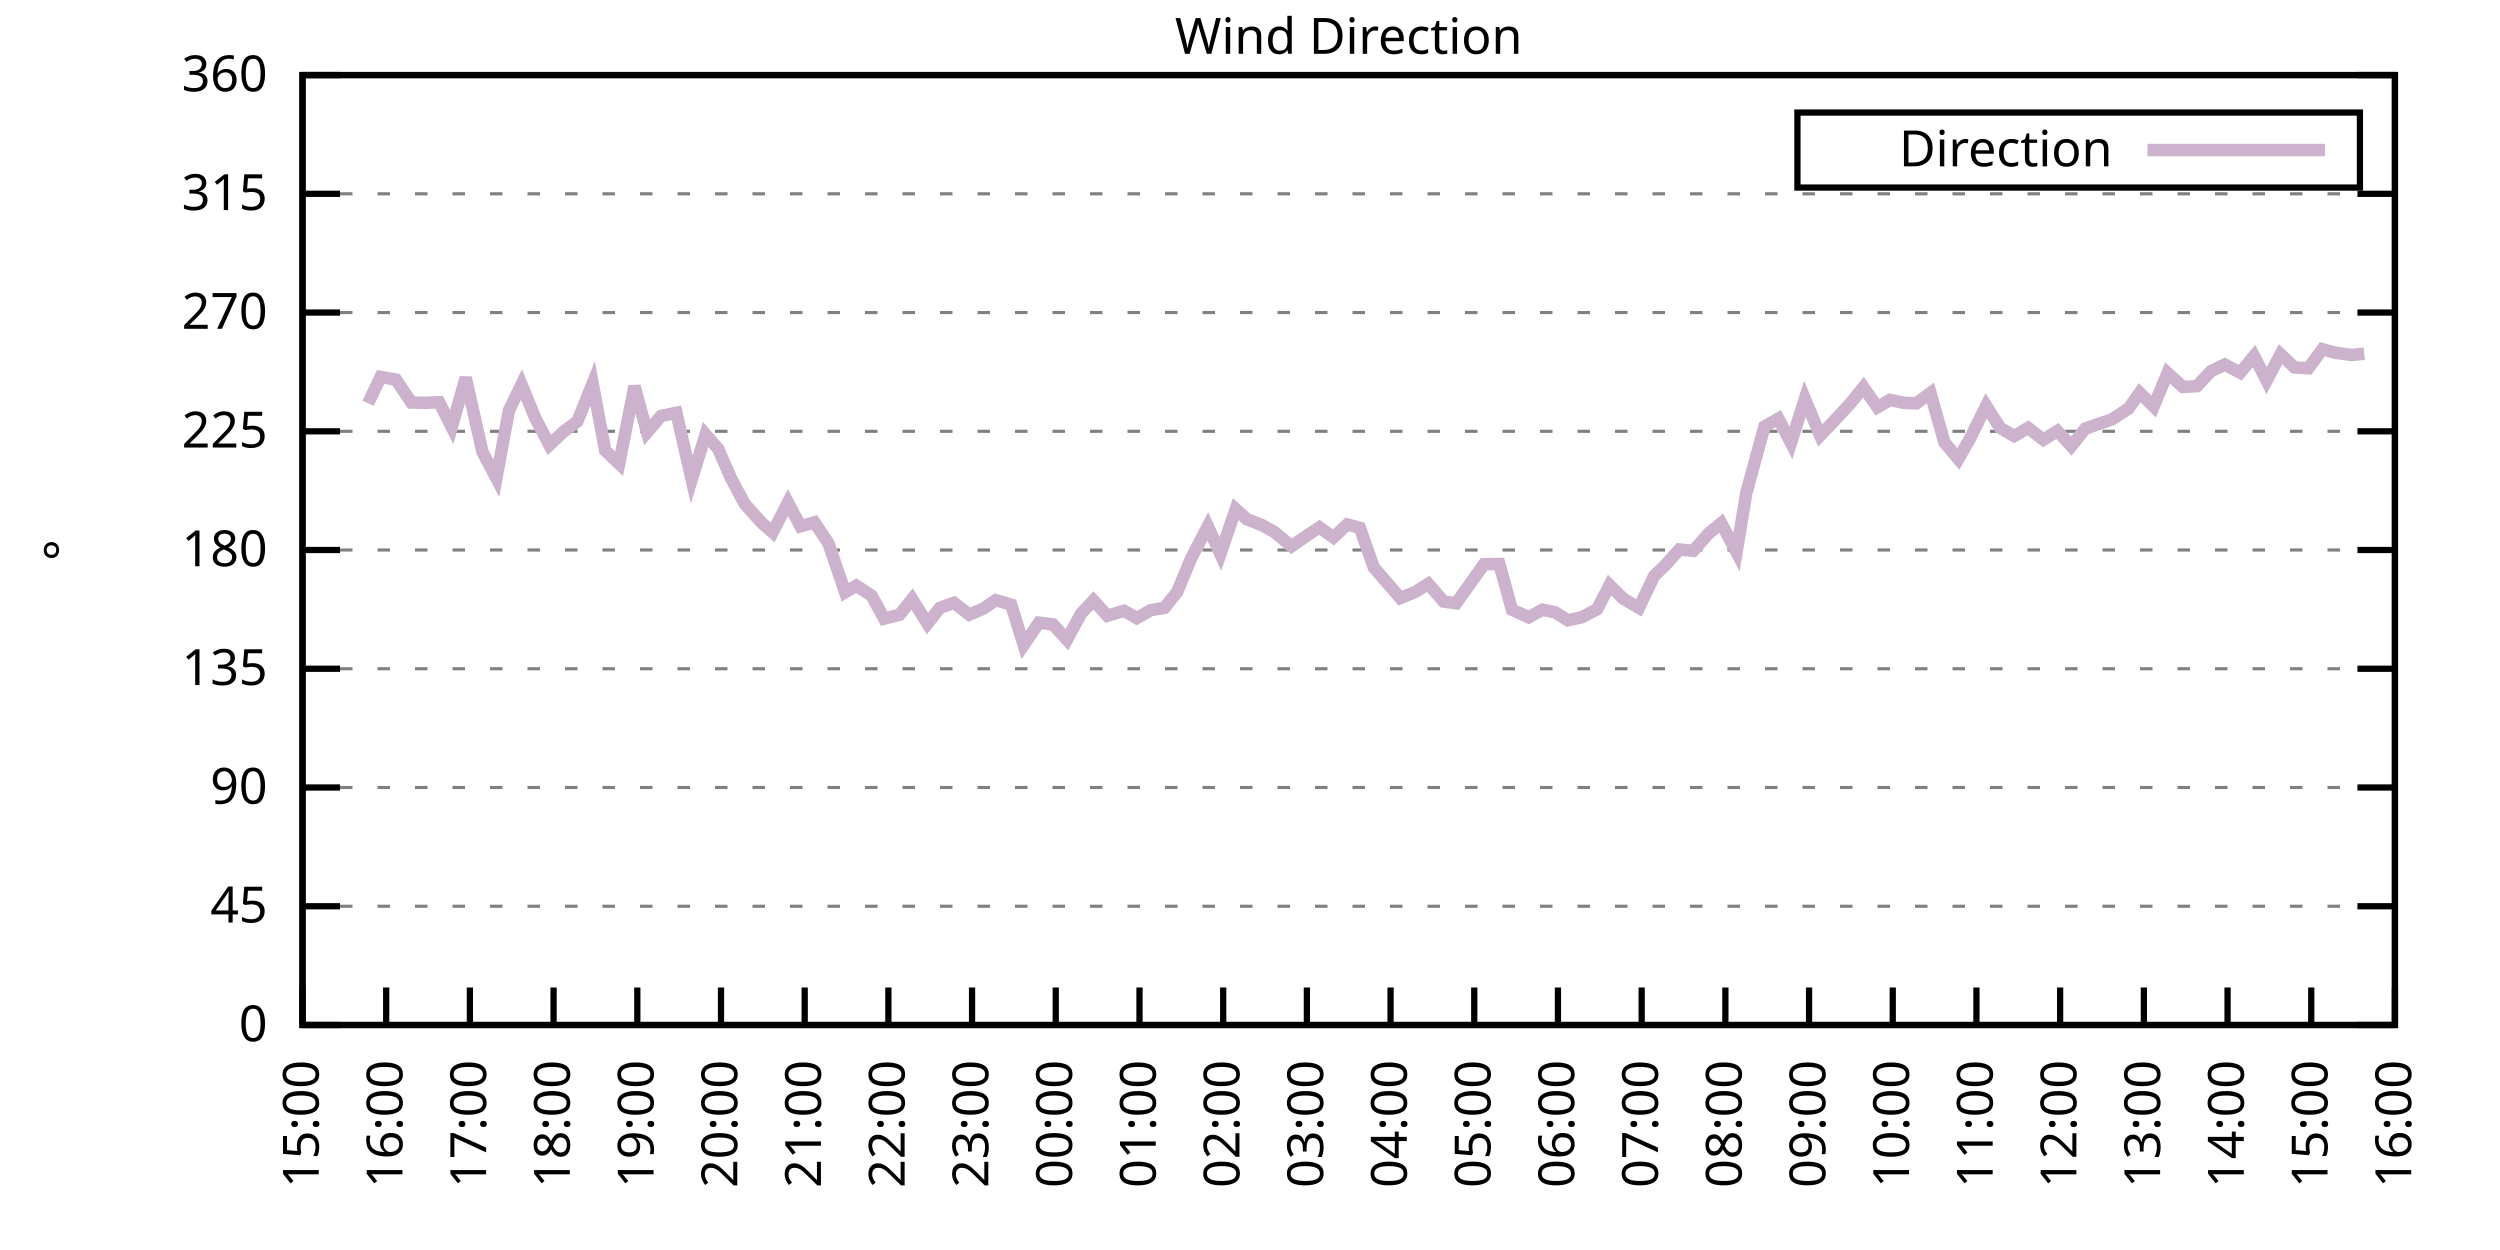
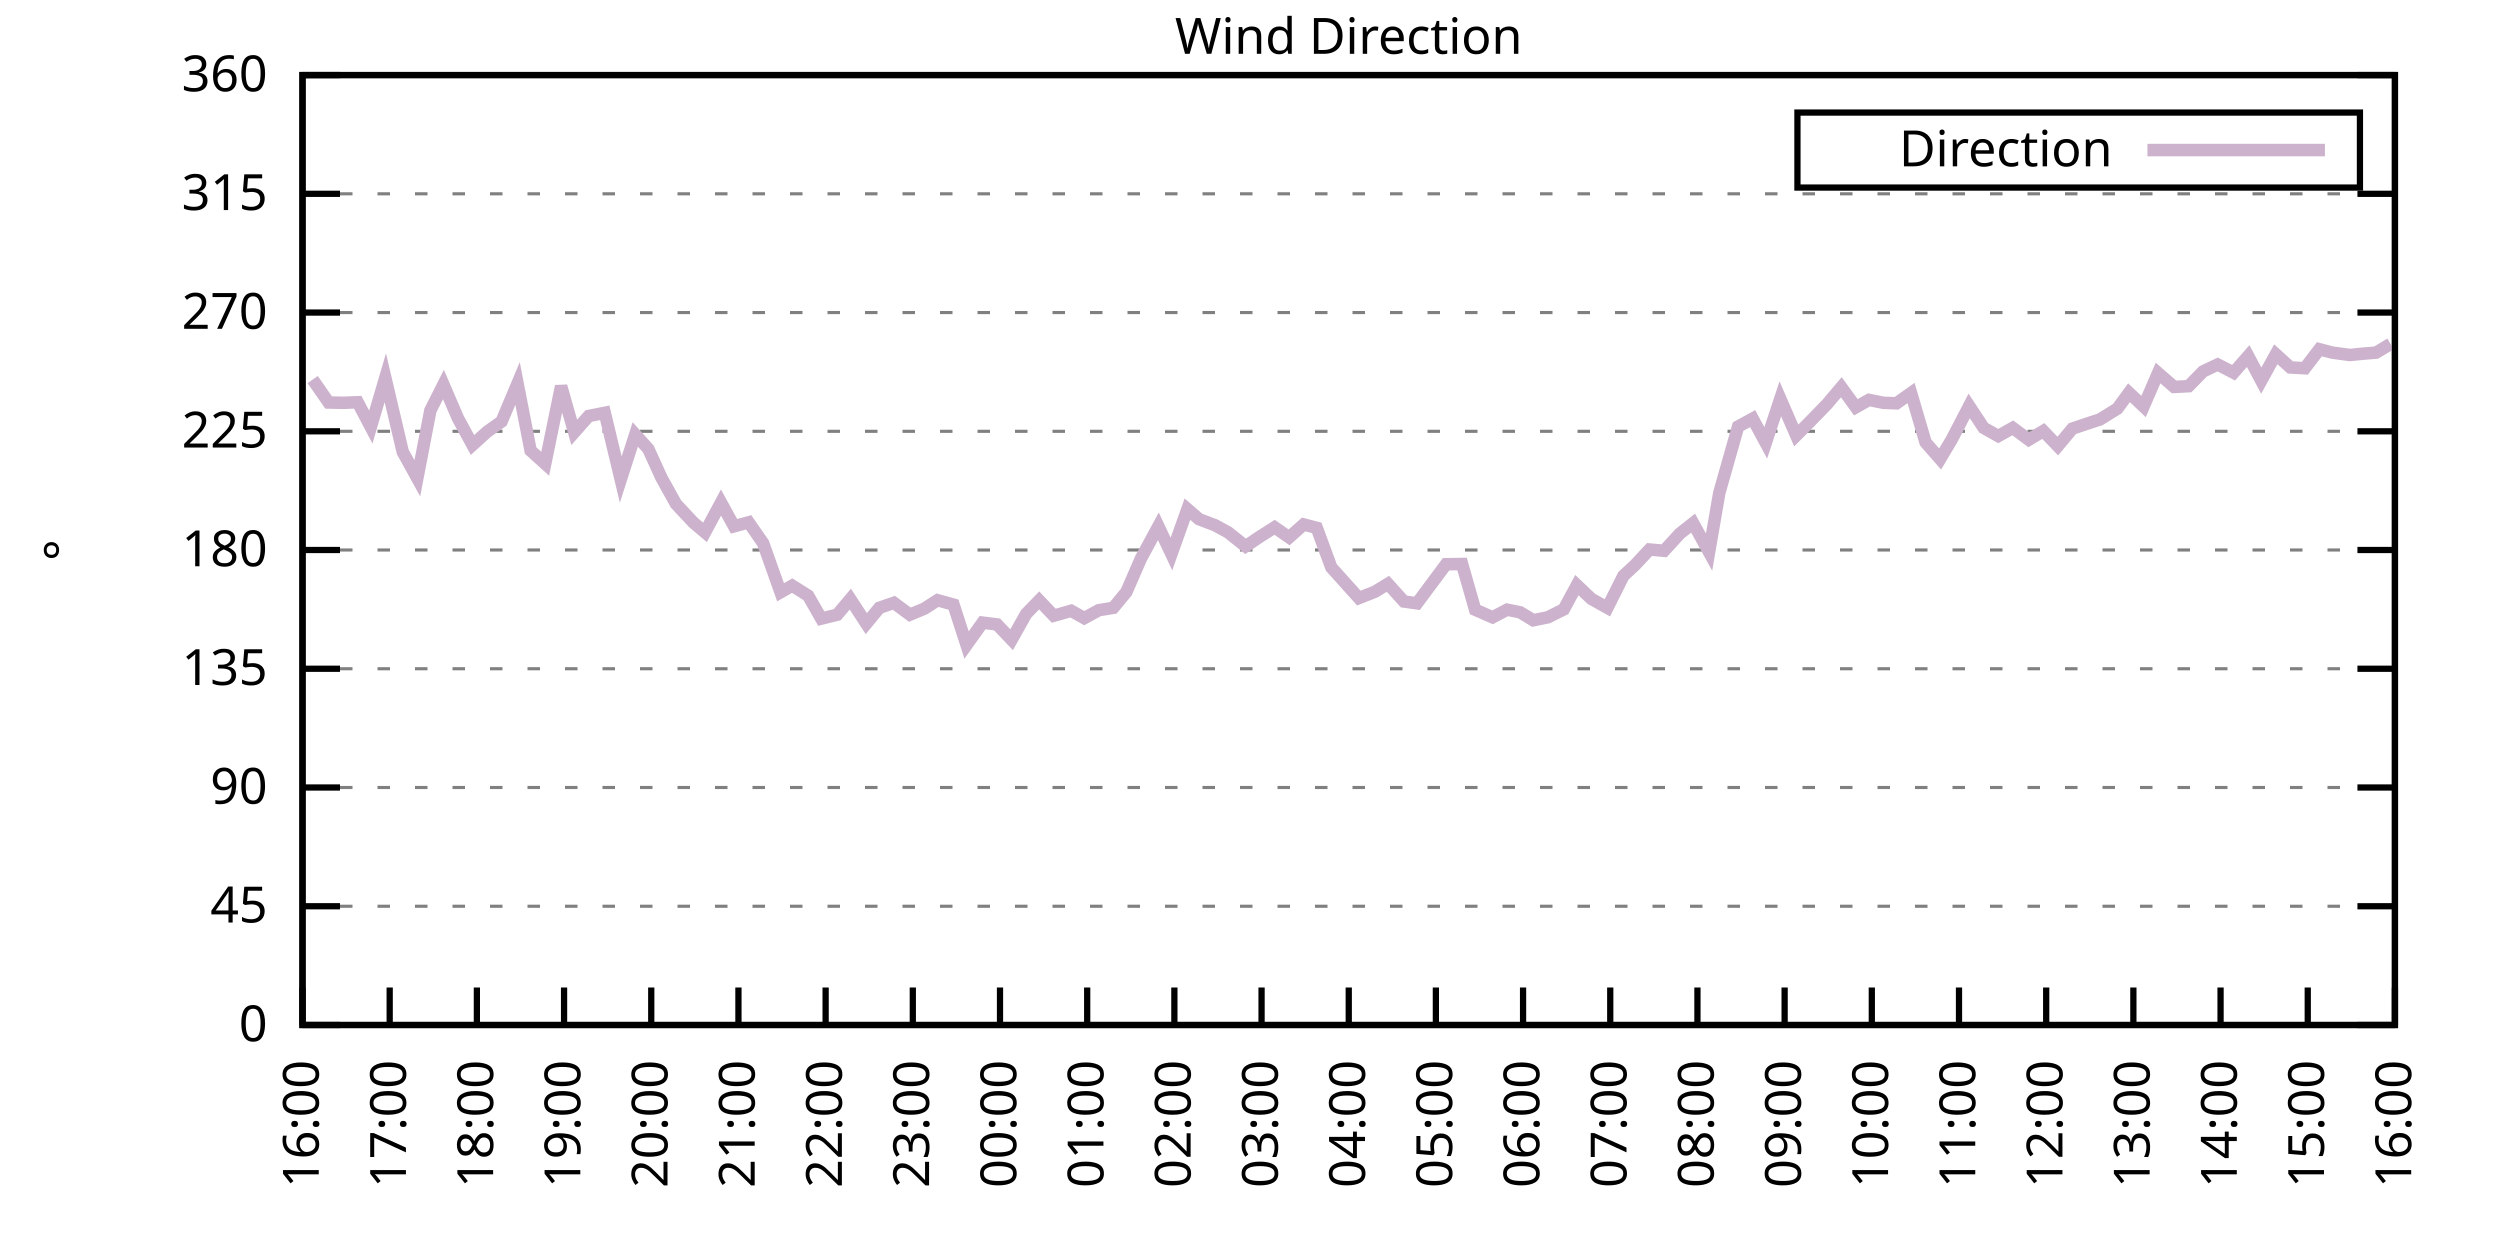
<svg xmlns="http://www.w3.org/2000/svg" xmlns:xlink="http://www.w3.org/1999/xlink" width="400" height="200" viewBox="0 0 400 200">
  <g id="gnuplot_canvas">
    <rect x="0" y="0" width="400" height="200" fill="none" />
    <defs>
      <circle id="gpDot" r="0.5" stroke-width="0.5" stroke="currentColor" />
      <path id="gpPt0" stroke-width="0.333" stroke="currentColor" d="M-1,0 h2 M0,-1 v2" />
      <path id="gpPt1" stroke-width="0.333" stroke="currentColor" d="M-1,-1 L1,1 M1,-1 L-1,1" />
      <path id="gpPt2" stroke-width="0.333" stroke="currentColor" d="M-1,0 L1,0 M0,-1 L0,1 M-1,-1 L1,1 M-1,1 L1,-1" />
      <rect id="gpPt3" stroke-width="0.333" stroke="currentColor" x="-1" y="-1" width="2" height="2" />
      <rect id="gpPt4" stroke-width="0.333" stroke="currentColor" fill="currentColor" x="-1" y="-1" width="2" height="2" />
      <circle id="gpPt5" stroke-width="0.333" stroke="currentColor" cx="0" cy="0" r="1" />
      <use xlink:href="#gpPt5" id="gpPt6" fill="currentColor" stroke="none" />
      <path id="gpPt7" stroke-width="0.333" stroke="currentColor" d="M0,-1.33 L-1.33,0.67 L1.33,0.67 z" />
      <use xlink:href="#gpPt7" id="gpPt8" fill="currentColor" stroke="none" />
      <use xlink:href="#gpPt7" id="gpPt9" stroke="currentColor" transform="rotate(180)" />
      <use xlink:href="#gpPt9" id="gpPt10" fill="currentColor" stroke="none" />
      <use xlink:href="#gpPt3" id="gpPt11" stroke="currentColor" transform="rotate(45)" />
      <use xlink:href="#gpPt11" id="gpPt12" fill="currentColor" stroke="none" />
      <path id="gpPt13" stroke-width="0.333" stroke="currentColor" d="M0,1.330 L1.265,0.411 L0.782,-1.067 L-0.782,-1.076 L-1.265,0.411 z" />
      <use xlink:href="#gpPt13" id="gpPt14" fill="currentColor" stroke="none" />
      <filter id="textbox" filterUnits="objectBoundingBox" x="0" y="0" height="1" width="1">
        <feFlood flood-color="white" flood-opacity="1" result="bgnd" />
        <feComposite in="SourceGraphic" in2="bgnd" operator="atop" />
      </filter>
      <filter id="greybox" filterUnits="objectBoundingBox" x="0" y="0" height="1" width="1">
        <feFlood flood-color="lightgrey" flood-opacity="1" result="grey" />
        <feComposite in="SourceGraphic" in2="grey" operator="atop" />
      </filter>
    </defs>
    <g fill="none" color="white" stroke="currentColor" stroke-width="1.00" stroke-linecap="butt" stroke-linejoin="miter">
</g>
    <g fill="none" color="black" stroke="currentColor" stroke-width="1.00" stroke-linecap="butt" stroke-linejoin="miter">
      <g stroke="none" shape-rendering="crispEdges">
        <polygon fill="rgb(255, 255, 255)" points="48.40,164.00 383.18,164.00 383.18,12.02 48.40,12.02 " />
      </g>
    </g>
    <g fill="none" color="black" stroke="currentColor" stroke-width="1.00" stroke-linecap="butt" stroke-linejoin="miter">
</g>
    <g fill="none" color="black" stroke="black" stroke-width="0.50" stroke-linecap="butt" stroke-linejoin="miter">
</g>
    <g fill="none" color="gray" stroke="currentColor" stroke-width="0.50" stroke-linecap="butt" stroke-linejoin="miter">
      <path stroke="gray" stroke-dasharray="2,4" class="gridline" d="M48.40,164.00 L383.19,164.00  " />
    </g>
    <g fill="none" color="gray" stroke="gray" stroke-width="1.00" stroke-linecap="butt" stroke-linejoin="miter">
</g>
    <g fill="none" color="black" stroke="currentColor" stroke-width="1.00" stroke-linecap="butt" stroke-linejoin="miter">
      <path stroke="black" d="M48.40,164.00 L54.40,164.00 M383.19,164.00 L377.19,164.00  " />
      <g transform="translate(42.80,166.60)" stroke="none" fill="black" font-family="Sans" font-size="8.00" text-anchor="end">
        <text>
          <tspan font-family="Sans"> 0</tspan>
        </text>
      </g>
    </g>
    <g fill="none" color="black" stroke="currentColor" stroke-width="1.00" stroke-linecap="butt" stroke-linejoin="miter">
</g>
    <g fill="none" color="black" stroke="black" stroke-width="0.50" stroke-linecap="butt" stroke-linejoin="miter">
</g>
    <g fill="none" color="gray" stroke="currentColor" stroke-width="0.50" stroke-linecap="butt" stroke-linejoin="miter">
      <path stroke="gray" stroke-dasharray="2,4" class="gridline" d="M48.40,145.00 L383.19,145.00  " />
    </g>
    <g fill="none" color="gray" stroke="gray" stroke-width="1.00" stroke-linecap="butt" stroke-linejoin="miter">
</g>
    <g fill="none" color="black" stroke="currentColor" stroke-width="1.00" stroke-linecap="butt" stroke-linejoin="miter">
      <path stroke="black" d="M48.40,145.00 L54.40,145.00 M383.19,145.00 L377.19,145.00  " />
      <g transform="translate(42.80,147.60)" stroke="none" fill="black" font-family="Sans" font-size="8.00" text-anchor="end">
        <text>
          <tspan font-family="Sans"> 45</tspan>
        </text>
      </g>
    </g>
    <g fill="none" color="black" stroke="currentColor" stroke-width="1.00" stroke-linecap="butt" stroke-linejoin="miter">
</g>
    <g fill="none" color="black" stroke="black" stroke-width="0.50" stroke-linecap="butt" stroke-linejoin="miter">
</g>
    <g fill="none" color="gray" stroke="currentColor" stroke-width="0.50" stroke-linecap="butt" stroke-linejoin="miter">
      <path stroke="gray" stroke-dasharray="2,4" class="gridline" d="M48.40,126.00 L383.19,126.00  " />
    </g>
    <g fill="none" color="gray" stroke="gray" stroke-width="1.00" stroke-linecap="butt" stroke-linejoin="miter">
</g>
    <g fill="none" color="black" stroke="currentColor" stroke-width="1.00" stroke-linecap="butt" stroke-linejoin="miter">
      <path stroke="black" d="M48.40,126.00 L54.40,126.00 M383.19,126.00 L377.19,126.00  " />
      <g transform="translate(42.80,128.60)" stroke="none" fill="black" font-family="Sans" font-size="8.00" text-anchor="end">
        <text>
          <tspan font-family="Sans"> 90</tspan>
        </text>
      </g>
    </g>
    <g fill="none" color="black" stroke="currentColor" stroke-width="1.00" stroke-linecap="butt" stroke-linejoin="miter">
</g>
    <g fill="none" color="black" stroke="black" stroke-width="0.50" stroke-linecap="butt" stroke-linejoin="miter">
</g>
    <g fill="none" color="gray" stroke="currentColor" stroke-width="0.50" stroke-linecap="butt" stroke-linejoin="miter">
      <path stroke="gray" stroke-dasharray="2,4" class="gridline" d="M48.40,107.00 L383.19,107.00  " />
    </g>
    <g fill="none" color="gray" stroke="gray" stroke-width="1.00" stroke-linecap="butt" stroke-linejoin="miter">
</g>
    <g fill="none" color="black" stroke="currentColor" stroke-width="1.00" stroke-linecap="butt" stroke-linejoin="miter">
      <path stroke="black" d="M48.40,107.00 L54.40,107.00 M383.19,107.00 L377.19,107.00  " />
      <g transform="translate(42.80,109.60)" stroke="none" fill="black" font-family="Sans" font-size="8.00" text-anchor="end">
        <text>
          <tspan font-family="Sans"> 135</tspan>
        </text>
      </g>
    </g>
    <g fill="none" color="black" stroke="currentColor" stroke-width="1.00" stroke-linecap="butt" stroke-linejoin="miter">
</g>
    <g fill="none" color="black" stroke="black" stroke-width="0.50" stroke-linecap="butt" stroke-linejoin="miter">
</g>
    <g fill="none" color="gray" stroke="currentColor" stroke-width="0.50" stroke-linecap="butt" stroke-linejoin="miter">
      <path stroke="gray" stroke-dasharray="2,4" class="gridline" d="M48.40,88.00 L383.19,88.00  " />
    </g>
    <g fill="none" color="gray" stroke="gray" stroke-width="1.00" stroke-linecap="butt" stroke-linejoin="miter">
</g>
    <g fill="none" color="black" stroke="currentColor" stroke-width="1.00" stroke-linecap="butt" stroke-linejoin="miter">
      <path stroke="black" d="M48.40,88.00 L54.40,88.00 M383.19,88.00 L377.19,88.00  " />
      <g transform="translate(42.80,90.60)" stroke="none" fill="black" font-family="Sans" font-size="8.00" text-anchor="end">
        <text>
          <tspan font-family="Sans"> 180</tspan>
        </text>
      </g>
    </g>
    <g fill="none" color="black" stroke="currentColor" stroke-width="1.00" stroke-linecap="butt" stroke-linejoin="miter">
</g>
    <g fill="none" color="black" stroke="black" stroke-width="0.50" stroke-linecap="butt" stroke-linejoin="miter">
</g>
    <g fill="none" color="gray" stroke="currentColor" stroke-width="0.50" stroke-linecap="butt" stroke-linejoin="miter">
      <path stroke="gray" stroke-dasharray="2,4" class="gridline" d="M48.40,69.01 L383.19,69.01  " />
    </g>
    <g fill="none" color="gray" stroke="gray" stroke-width="1.00" stroke-linecap="butt" stroke-linejoin="miter">
</g>
    <g fill="none" color="black" stroke="currentColor" stroke-width="1.00" stroke-linecap="butt" stroke-linejoin="miter">
      <path stroke="black" d="M48.40,69.01 L54.40,69.01 M383.19,69.01 L377.19,69.01  " />
      <g transform="translate(42.80,71.61)" stroke="none" fill="black" font-family="Sans" font-size="8.00" text-anchor="end">
        <text>
          <tspan font-family="Sans"> 225</tspan>
        </text>
      </g>
    </g>
    <g fill="none" color="black" stroke="currentColor" stroke-width="1.00" stroke-linecap="butt" stroke-linejoin="miter">
</g>
    <g fill="none" color="black" stroke="black" stroke-width="0.50" stroke-linecap="butt" stroke-linejoin="miter">
</g>
    <g fill="none" color="gray" stroke="currentColor" stroke-width="0.50" stroke-linecap="butt" stroke-linejoin="miter">
      <path stroke="gray" stroke-dasharray="2,4" class="gridline" d="M48.40,50.01 L383.19,50.01  " />
    </g>
    <g fill="none" color="gray" stroke="gray" stroke-width="1.00" stroke-linecap="butt" stroke-linejoin="miter">
</g>
    <g fill="none" color="black" stroke="currentColor" stroke-width="1.00" stroke-linecap="butt" stroke-linejoin="miter">
      <path stroke="black" d="M48.40,50.01 L54.40,50.01 M383.19,50.01 L377.19,50.01  " />
      <g transform="translate(42.80,52.61)" stroke="none" fill="black" font-family="Sans" font-size="8.00" text-anchor="end">
        <text>
          <tspan font-family="Sans"> 270</tspan>
        </text>
      </g>
    </g>
    <g fill="none" color="black" stroke="currentColor" stroke-width="1.00" stroke-linecap="butt" stroke-linejoin="miter">
</g>
    <g fill="none" color="black" stroke="black" stroke-width="0.50" stroke-linecap="butt" stroke-linejoin="miter">
</g>
    <g fill="none" color="gray" stroke="currentColor" stroke-width="0.50" stroke-linecap="butt" stroke-linejoin="miter">
      <path stroke="gray" stroke-dasharray="2,4" class="gridline" d="M48.40,31.01 L383.19,31.01  " />
    </g>
    <g fill="none" color="gray" stroke="gray" stroke-width="1.00" stroke-linecap="butt" stroke-linejoin="miter">
</g>
    <g fill="none" color="black" stroke="currentColor" stroke-width="1.00" stroke-linecap="butt" stroke-linejoin="miter">
      <path stroke="black" d="M48.40,31.01 L54.40,31.01 M383.19,31.01 L377.19,31.01  " />
      <g transform="translate(42.80,33.61)" stroke="none" fill="black" font-family="Sans" font-size="8.00" text-anchor="end">
        <text>
          <tspan font-family="Sans"> 315</tspan>
        </text>
      </g>
    </g>
    <g fill="none" color="black" stroke="currentColor" stroke-width="1.00" stroke-linecap="butt" stroke-linejoin="miter">
</g>
    <g fill="none" color="black" stroke="black" stroke-width="0.50" stroke-linecap="butt" stroke-linejoin="miter">
</g>
    <g fill="none" color="gray" stroke="currentColor" stroke-width="0.50" stroke-linecap="butt" stroke-linejoin="miter">
      <path stroke="gray" stroke-dasharray="2,4" class="gridline" d="M48.40,12.01 L383.19,12.01  " />
    </g>
    <g fill="none" color="gray" stroke="gray" stroke-width="1.00" stroke-linecap="butt" stroke-linejoin="miter">
</g>
    <g fill="none" color="black" stroke="currentColor" stroke-width="1.00" stroke-linecap="butt" stroke-linejoin="miter">
      <path stroke="black" d="M48.40,12.01 L54.40,12.01 M383.19,12.01 L377.19,12.01  " />
      <g transform="translate(42.80,14.61)" stroke="none" fill="black" font-family="Sans" font-size="8.00" text-anchor="end">
        <text>
          <tspan font-family="Sans"> 360</tspan>
        </text>
      </g>
    </g>
    <g fill="none" color="black" stroke="currentColor" stroke-width="1.00" stroke-linecap="butt" stroke-linejoin="miter">
      <path stroke="black" d="M48.40,164.00 L48.40,158.00  " />
      <g transform="translate(51.00,169.60) rotate(270.00)" stroke="none" fill="black" font-family="Sans" font-size="8.00" text-anchor="end">
        <text>
-           <tspan font-family="Sans">15:00</tspan>
-         </text>
-       </g>
-     </g>
-     <g fill="none" color="black" stroke="currentColor" stroke-width="1.00" stroke-linecap="butt" stroke-linejoin="miter">
-       <path stroke="black" d="M61.79,164.00 L61.79,158.00  " />
-       <g transform="translate(64.39,169.60) rotate(270.00)" stroke="none" fill="black" font-family="Sans" font-size="8.00" text-anchor="end">
-         <text>
          <tspan font-family="Sans">16:00</tspan>
        </text>
      </g>
    </g>
    <g fill="none" color="black" stroke="currentColor" stroke-width="1.00" stroke-linecap="butt" stroke-linejoin="miter">
-       <path stroke="black" d="M75.18,164.00 L75.18,158.00  " />
-       <g transform="translate(77.78,169.60) rotate(270.00)" stroke="none" fill="black" font-family="Sans" font-size="8.00" text-anchor="end">
+       <path stroke="black" d="M62.35,164.00 L62.35,158.00  " />
+       <g transform="translate(64.95,169.60) rotate(270.00)" stroke="none" fill="black" font-family="Sans" font-size="8.00" text-anchor="end">
        <text>
          <tspan font-family="Sans">17:00</tspan>
        </text>
      </g>
    </g>
    <g fill="none" color="black" stroke="currentColor" stroke-width="1.00" stroke-linecap="butt" stroke-linejoin="miter">
-       <path stroke="black" d="M88.57,164.00 L88.57,158.00  " />
-       <g transform="translate(91.17,169.60) rotate(270.00)" stroke="none" fill="black" font-family="Sans" font-size="8.00" text-anchor="end">
+       <path stroke="black" d="M76.30,164.00 L76.30,158.00  " />
+       <g transform="translate(78.90,169.60) rotate(270.00)" stroke="none" fill="black" font-family="Sans" font-size="8.00" text-anchor="end">
        <text>
          <tspan font-family="Sans">18:00</tspan>
        </text>
      </g>
    </g>
    <g fill="none" color="black" stroke="currentColor" stroke-width="1.00" stroke-linecap="butt" stroke-linejoin="miter">
-       <path stroke="black" d="M101.97,164.00 L101.97,158.00  " />
-       <g transform="translate(104.57,169.60) rotate(270.00)" stroke="none" fill="black" font-family="Sans" font-size="8.00" text-anchor="end">
+       <path stroke="black" d="M90.25,164.00 L90.25,158.00  " />
+       <g transform="translate(92.85,169.60) rotate(270.00)" stroke="none" fill="black" font-family="Sans" font-size="8.00" text-anchor="end">
        <text>
          <tspan font-family="Sans">19:00</tspan>
        </text>
      </g>
    </g>
    <g fill="none" color="black" stroke="currentColor" stroke-width="1.00" stroke-linecap="butt" stroke-linejoin="miter">
-       <path stroke="black" d="M115.36,164.00 L115.36,158.00  " />
-       <g transform="translate(117.96,169.60) rotate(270.00)" stroke="none" fill="black" font-family="Sans" font-size="8.00" text-anchor="end">
+       <path stroke="black" d="M104.20,164.00 L104.20,158.00  " />
+       <g transform="translate(106.80,169.60) rotate(270.00)" stroke="none" fill="black" font-family="Sans" font-size="8.00" text-anchor="end">
        <text>
          <tspan font-family="Sans">20:00</tspan>
        </text>
      </g>
    </g>
    <g fill="none" color="black" stroke="currentColor" stroke-width="1.00" stroke-linecap="butt" stroke-linejoin="miter">
-       <path stroke="black" d="M128.75,164.00 L128.75,158.00  " />
-       <g transform="translate(131.35,169.60) rotate(270.00)" stroke="none" fill="black" font-family="Sans" font-size="8.00" text-anchor="end">
+       <path stroke="black" d="M118.15,164.00 L118.15,158.00  " />
+       <g transform="translate(120.75,169.60) rotate(270.00)" stroke="none" fill="black" font-family="Sans" font-size="8.00" text-anchor="end">
        <text>
          <tspan font-family="Sans">21:00</tspan>
        </text>
      </g>
    </g>
    <g fill="none" color="black" stroke="currentColor" stroke-width="1.00" stroke-linecap="butt" stroke-linejoin="miter">
-       <path stroke="black" d="M142.14,164.00 L142.14,158.00  " />
-       <g transform="translate(144.74,169.60) rotate(270.00)" stroke="none" fill="black" font-family="Sans" font-size="8.00" text-anchor="end">
+       <path stroke="black" d="M132.10,164.00 L132.10,158.00  " />
+       <g transform="translate(134.70,169.60) rotate(270.00)" stroke="none" fill="black" font-family="Sans" font-size="8.00" text-anchor="end">
        <text>
          <tspan font-family="Sans">22:00</tspan>
        </text>
      </g>
    </g>
    <g fill="none" color="black" stroke="currentColor" stroke-width="1.00" stroke-linecap="butt" stroke-linejoin="miter">
-       <path stroke="black" d="M155.53,164.00 L155.53,158.00  " />
-       <g transform="translate(158.13,169.60) rotate(270.00)" stroke="none" fill="black" font-family="Sans" font-size="8.00" text-anchor="end">
+       <path stroke="black" d="M146.05,164.00 L146.05,158.00  " />
+       <g transform="translate(148.65,169.60) rotate(270.00)" stroke="none" fill="black" font-family="Sans" font-size="8.00" text-anchor="end">
        <text>
          <tspan font-family="Sans">23:00</tspan>
        </text>
      </g>
    </g>
    <g fill="none" color="black" stroke="currentColor" stroke-width="1.00" stroke-linecap="butt" stroke-linejoin="miter">
-       <path stroke="black" d="M168.92,164.00 L168.92,158.00  " />
-       <g transform="translate(171.52,169.60) rotate(270.00)" stroke="none" fill="black" font-family="Sans" font-size="8.00" text-anchor="end">
+       <path stroke="black" d="M160.00,164.00 L160.00,158.00  " />
+       <g transform="translate(162.60,169.60) rotate(270.00)" stroke="none" fill="black" font-family="Sans" font-size="8.00" text-anchor="end">
        <text>
          <tspan font-family="Sans">00:00</tspan>
        </text>
      </g>
    </g>
    <g fill="none" color="black" stroke="currentColor" stroke-width="1.00" stroke-linecap="butt" stroke-linejoin="miter">
-       <path stroke="black" d="M182.32,164.00 L182.32,158.00  " />
-       <g transform="translate(184.92,169.60) rotate(270.00)" stroke="none" fill="black" font-family="Sans" font-size="8.00" text-anchor="end">
+       <path stroke="black" d="M173.95,164.00 L173.95,158.00  " />
+       <g transform="translate(176.55,169.60) rotate(270.00)" stroke="none" fill="black" font-family="Sans" font-size="8.00" text-anchor="end">
        <text>
          <tspan font-family="Sans">01:00</tspan>
        </text>
      </g>
    </g>
    <g fill="none" color="black" stroke="currentColor" stroke-width="1.00" stroke-linecap="butt" stroke-linejoin="miter">
-       <path stroke="black" d="M195.71,164.00 L195.71,158.00  " />
-       <g transform="translate(198.31,169.60) rotate(270.00)" stroke="none" fill="black" font-family="Sans" font-size="8.00" text-anchor="end">
+       <path stroke="black" d="M187.90,164.00 L187.90,158.00  " />
+       <g transform="translate(190.50,169.60) rotate(270.00)" stroke="none" fill="black" font-family="Sans" font-size="8.00" text-anchor="end">
        <text>
          <tspan font-family="Sans">02:00</tspan>
        </text>
      </g>
    </g>
    <g fill="none" color="black" stroke="currentColor" stroke-width="1.00" stroke-linecap="butt" stroke-linejoin="miter">
-       <path stroke="black" d="M209.10,164.00 L209.10,158.00  " />
-       <g transform="translate(211.70,169.60) rotate(270.00)" stroke="none" fill="black" font-family="Sans" font-size="8.00" text-anchor="end">
+       <path stroke="black" d="M201.85,164.00 L201.85,158.00  " />
+       <g transform="translate(204.45,169.60) rotate(270.00)" stroke="none" fill="black" font-family="Sans" font-size="8.00" text-anchor="end">
        <text>
          <tspan font-family="Sans">03:00</tspan>
        </text>
      </g>
    </g>
    <g fill="none" color="black" stroke="currentColor" stroke-width="1.00" stroke-linecap="butt" stroke-linejoin="miter">
-       <path stroke="black" d="M222.49,164.00 L222.49,158.00  " />
-       <g transform="translate(225.09,169.60) rotate(270.00)" stroke="none" fill="black" font-family="Sans" font-size="8.00" text-anchor="end">
+       <path stroke="black" d="M215.80,164.00 L215.80,158.00  " />
+       <g transform="translate(218.40,169.60) rotate(270.00)" stroke="none" fill="black" font-family="Sans" font-size="8.00" text-anchor="end">
        <text>
          <tspan font-family="Sans">04:00</tspan>
        </text>
      </g>
    </g>
    <g fill="none" color="black" stroke="currentColor" stroke-width="1.00" stroke-linecap="butt" stroke-linejoin="miter">
-       <path stroke="black" d="M235.88,164.00 L235.88,158.00  " />
-       <g transform="translate(238.48,169.60) rotate(270.00)" stroke="none" fill="black" font-family="Sans" font-size="8.00" text-anchor="end">
+       <path stroke="black" d="M229.74,164.00 L229.74,158.00  " />
+       <g transform="translate(232.34,169.60) rotate(270.00)" stroke="none" fill="black" font-family="Sans" font-size="8.00" text-anchor="end">
        <text>
          <tspan font-family="Sans">05:00</tspan>
        </text>
      </g>
    </g>
    <g fill="none" color="black" stroke="currentColor" stroke-width="1.00" stroke-linecap="butt" stroke-linejoin="miter">
-       <path stroke="black" d="M249.27,164.00 L249.27,158.00  " />
-       <g transform="translate(251.87,169.60) rotate(270.00)" stroke="none" fill="black" font-family="Sans" font-size="8.00" text-anchor="end">
+       <path stroke="black" d="M243.69,164.00 L243.69,158.00  " />
+       <g transform="translate(246.29,169.60) rotate(270.00)" stroke="none" fill="black" font-family="Sans" font-size="8.00" text-anchor="end">
        <text>
          <tspan font-family="Sans">06:00</tspan>
        </text>
      </g>
    </g>
    <g fill="none" color="black" stroke="currentColor" stroke-width="1.00" stroke-linecap="butt" stroke-linejoin="miter">
-       <path stroke="black" d="M262.67,164.00 L262.67,158.00  " />
-       <g transform="translate(265.27,169.60) rotate(270.00)" stroke="none" fill="black" font-family="Sans" font-size="8.00" text-anchor="end">
+       <path stroke="black" d="M257.64,164.00 L257.64,158.00  " />
+       <g transform="translate(260.24,169.60) rotate(270.00)" stroke="none" fill="black" font-family="Sans" font-size="8.00" text-anchor="end">
        <text>
          <tspan font-family="Sans">07:00</tspan>
        </text>
      </g>
    </g>
    <g fill="none" color="black" stroke="currentColor" stroke-width="1.00" stroke-linecap="butt" stroke-linejoin="miter">
-       <path stroke="black" d="M276.06,164.00 L276.06,158.00  " />
-       <g transform="translate(278.66,169.60) rotate(270.00)" stroke="none" fill="black" font-family="Sans" font-size="8.00" text-anchor="end">
+       <path stroke="black" d="M271.59,164.00 L271.59,158.00  " />
+       <g transform="translate(274.19,169.60) rotate(270.00)" stroke="none" fill="black" font-family="Sans" font-size="8.00" text-anchor="end">
        <text>
          <tspan font-family="Sans">08:00</tspan>
        </text>
      </g>
    </g>
    <g fill="none" color="black" stroke="currentColor" stroke-width="1.00" stroke-linecap="butt" stroke-linejoin="miter">
-       <path stroke="black" d="M289.45,164.00 L289.45,158.00  " />
-       <g transform="translate(292.05,169.60) rotate(270.00)" stroke="none" fill="black" font-family="Sans" font-size="8.00" text-anchor="end">
+       <path stroke="black" d="M285.54,164.00 L285.54,158.00  " />
+       <g transform="translate(288.14,169.60) rotate(270.00)" stroke="none" fill="black" font-family="Sans" font-size="8.00" text-anchor="end">
        <text>
          <tspan font-family="Sans">09:00</tspan>
        </text>
      </g>
    </g>
    <g fill="none" color="black" stroke="currentColor" stroke-width="1.00" stroke-linecap="butt" stroke-linejoin="miter">
-       <path stroke="black" d="M302.84,164.00 L302.84,158.00  " />
-       <g transform="translate(305.44,169.60) rotate(270.00)" stroke="none" fill="black" font-family="Sans" font-size="8.00" text-anchor="end">
+       <path stroke="black" d="M299.49,164.00 L299.49,158.00  " />
+       <g transform="translate(302.09,169.60) rotate(270.00)" stroke="none" fill="black" font-family="Sans" font-size="8.00" text-anchor="end">
        <text>
          <tspan font-family="Sans">10:00</tspan>
        </text>
      </g>
    </g>
    <g fill="none" color="black" stroke="currentColor" stroke-width="1.00" stroke-linecap="butt" stroke-linejoin="miter">
-       <path stroke="black" d="M316.23,164.00 L316.23,158.00  " />
-       <g transform="translate(318.83,169.60) rotate(270.00)" stroke="none" fill="black" font-family="Sans" font-size="8.00" text-anchor="end">
+       <path stroke="black" d="M313.44,164.00 L313.44,158.00  " />
+       <g transform="translate(316.04,169.60) rotate(270.00)" stroke="none" fill="black" font-family="Sans" font-size="8.00" text-anchor="end">
        <text>
          <tspan font-family="Sans">11:00</tspan>
        </text>
      </g>
    </g>
    <g fill="none" color="black" stroke="currentColor" stroke-width="1.00" stroke-linecap="butt" stroke-linejoin="miter">
-       <path stroke="black" d="M329.62,164.00 L329.62,158.00  " />
-       <g transform="translate(332.22,169.60) rotate(270.00)" stroke="none" fill="black" font-family="Sans" font-size="8.00" text-anchor="end">
+       <path stroke="black" d="M327.39,164.00 L327.39,158.00  " />
+       <g transform="translate(329.99,169.60) rotate(270.00)" stroke="none" fill="black" font-family="Sans" font-size="8.00" text-anchor="end">
        <text>
          <tspan font-family="Sans">12:00</tspan>
        </text>
      </g>
    </g>
    <g fill="none" color="black" stroke="currentColor" stroke-width="1.00" stroke-linecap="butt" stroke-linejoin="miter">
-       <path stroke="black" d="M343.02,164.00 L343.02,158.00  " />
-       <g transform="translate(345.62,169.60) rotate(270.00)" stroke="none" fill="black" font-family="Sans" font-size="8.00" text-anchor="end">
+       <path stroke="black" d="M341.34,164.00 L341.34,158.00  " />
+       <g transform="translate(343.94,169.60) rotate(270.00)" stroke="none" fill="black" font-family="Sans" font-size="8.00" text-anchor="end">
        <text>
          <tspan font-family="Sans">13:00</tspan>
        </text>
      </g>
    </g>
    <g fill="none" color="black" stroke="currentColor" stroke-width="1.00" stroke-linecap="butt" stroke-linejoin="miter">
-       <path stroke="black" d="M356.41,164.00 L356.41,158.00  " />
-       <g transform="translate(359.01,169.60) rotate(270.00)" stroke="none" fill="black" font-family="Sans" font-size="8.00" text-anchor="end">
+       <path stroke="black" d="M355.29,164.00 L355.29,158.00  " />
+       <g transform="translate(357.89,169.60) rotate(270.00)" stroke="none" fill="black" font-family="Sans" font-size="8.00" text-anchor="end">
        <text>
          <tspan font-family="Sans">14:00</tspan>
        </text>
      </g>
    </g>
    <g fill="none" color="black" stroke="currentColor" stroke-width="1.00" stroke-linecap="butt" stroke-linejoin="miter">
-       <path stroke="black" d="M369.80,164.00 L369.80,158.00  " />
-       <g transform="translate(372.40,169.60) rotate(270.00)" stroke="none" fill="black" font-family="Sans" font-size="8.00" text-anchor="end">
+       <path stroke="black" d="M369.24,164.00 L369.24,158.00  " />
+       <g transform="translate(371.84,169.60) rotate(270.00)" stroke="none" fill="black" font-family="Sans" font-size="8.00" text-anchor="end">
        <text>
          <tspan font-family="Sans">15:00</tspan>
        </text>
      </g>
    </g>
    <g fill="none" color="black" stroke="currentColor" stroke-width="1.00" stroke-linecap="butt" stroke-linejoin="miter">
      <path stroke="black" d="M383.19,164.00 L383.19,158.00  " />
      <g transform="translate(385.79,169.60) rotate(270.00)" stroke="none" fill="black" font-family="Sans" font-size="8.00" text-anchor="end">
        <text>
          <tspan font-family="Sans">16:00</tspan>
        </text>
      </g>
    </g>
    <g fill="none" color="black" stroke="currentColor" stroke-width="1.00" stroke-linecap="butt" stroke-linejoin="miter">
</g>
    <g fill="none" color="black" stroke="currentColor" stroke-width="1.00" stroke-linecap="butt" stroke-linejoin="miter">
      <path stroke="black" d="M48.40,12.01 L48.40,164.00 L383.19,164.00 L383.19,12.01 L48.40,12.01 Z  " />
    </g>
    <g fill="none" color="black" stroke="currentColor" stroke-width="1.00" stroke-linecap="butt" stroke-linejoin="miter">
</g>
    <g fill="none" color="black" stroke="currentColor" stroke-width="1.00" stroke-linecap="butt" stroke-linejoin="miter">
      <path stroke="black" d="M287.59,30.01 L287.59,18.01 L377.59,18.01 L377.59,30.01 L287.59,30.01 Z  " />
    </g>
    <g id="Wind_direction_plot_1">
      <g fill="none" color="white" stroke="black" stroke-width="2.00" stroke-linecap="butt" stroke-linejoin="miter">
</g>
      <g fill="none" color="black" stroke="currentColor" stroke-width="2.00" stroke-linecap="butt" stroke-linejoin="miter">
        <g transform="translate(337.99,26.61)" stroke="none" fill="black" font-family="Sans" font-size="8.00" text-anchor="end">
          <text>
            <tspan font-family="Sans">Direction</tspan>
          </text>
        </g>
      </g>
      <g fill="none" color="black" stroke="currentColor" stroke-width="2.00" stroke-linecap="butt" stroke-linejoin="miter">
-         <path stroke="rgb(204, 178, 204)" d="M343.59,24.01 L371.99,24.01 M58.89,64.53 L60.90,60.31 L63.35,60.73 L65.81,64.40 L68.04,64.45 L70.27,64.36   L72.28,68.33 L74.51,60.44 L77.19,72.30 L79.42,76.52 L81.43,65.67 L83.44,61.53 L85.67,66.94 L87.91,71.20   L90.14,69.09 L92.37,67.44 L94.82,61.36 L96.83,72.09 L99.06,74.20 L101.52,61.79 L103.53,69.18 L105.76,66.56   L108.22,66.05 L110.67,76.73 L112.90,69.51 L114.91,71.83 L116.92,76.44 L119.15,80.62 L121.83,83.61 L123.62,85.18   L126.07,80.41 L128.08,84.21 L130.31,83.57 L132.54,86.91 L135.22,94.76 L137.01,93.70 L139.46,95.31 L141.47,98.98   L143.93,98.35 L145.94,95.86 L148.39,99.78 L150.40,97.25 L152.63,96.45 L155.09,98.35 L157.32,97.38 L159.33,96.03   L161.78,96.74 L163.79,103.20 L166.25,99.62 L168.48,99.91 L170.71,102.36 L172.94,98.22 L174.95,96.07 L177.18,98.52   L179.86,97.72 L181.87,98.90 L184.10,97.63 L186.33,97.25 L188.34,94.72 L190.57,89.36 L193.25,84.21 L195.26,88.64   L197.72,81.46 L199.50,83.07 L201.96,84.04 L203.97,85.18 L206.64,87.41 L208.88,85.85 L211.11,84.37 L213.34,85.98   L215.57,83.91 L217.58,84.46 L219.81,90.79 L224.05,95.69 L226.51,94.68 L228.52,93.41 L230.97,96.24 L232.98,96.53   L237.44,90.28 L239.90,90.24 L241.91,97.55 L244.59,98.77 L246.82,97.55 L248.83,97.97 L250.84,99.24 L253.07,98.77   L255.52,97.50 L257.53,93.62 L259.76,95.82 L262.22,97.25 L264.67,92.14 L266.46,90.41 L268.69,87.92 L270.92,88.13   L273.38,85.35 L275.39,83.70 L277.84,88.34 L279.41,78.89 L282.31,68.25 L284.54,66.98 L286.55,70.86 L288.78,63.81   L291.23,69.68 L293.24,67.57 L295.92,64.70 L298.15,61.96 L300.39,65.16 L302.39,63.98 L304.63,64.45 L306.63,64.53   L308.87,62.88 L311.10,70.78 L313.33,73.44 L315.12,70.32 L317.79,64.95 L320.03,68.46 L322.26,69.77 L324.49,68.46   L326.95,70.36 L329.18,68.96 L331.41,71.37 L333.64,68.58 L335.65,67.87 L337.88,67.11 L340.56,65.38 L342.35,62.84   L344.58,65.04 L346.81,59.68 L349.26,61.91 L351.50,61.79 L353.73,59.42 L355.96,58.32 L358.42,59.63 L360.65,56.97   L362.66,60.90 L364.89,56.68 L367.12,58.79 L369.35,58.92 L371.58,55.88 L373.59,56.42 L376.27,56.80 L378.28,56.59    " />
+         <path stroke="rgb(204, 178, 204)" d="M343.59,24.01 L371.99,24.01 M50.03,60.73 L52.58,64.40 L54.91,64.45 L57.23,64.36 L59.33,68.33 L61.65,60.44   L64.44,72.30 L66.77,76.52 L68.86,65.67 L70.95,61.53 L73.28,66.94 L75.60,71.20 L77.93,69.09 L80.25,67.44   L82.81,61.36 L84.90,72.09 L87.23,74.20 L89.78,61.79 L91.88,69.18 L94.20,66.56 L96.76,66.05 L99.32,76.73   L101.64,69.51 L103.73,71.83 L105.83,76.44 L108.15,80.62 L110.94,83.61 L112.80,85.18 L115.36,80.41 L117.45,84.21   L119.78,83.57 L122.10,86.91 L124.89,94.76 L126.75,93.70 L129.31,95.31 L131.40,98.98 L133.96,98.35 L136.05,95.86   L138.61,99.78 L140.70,97.25 L143.02,96.45 L145.58,98.35 L147.91,97.38 L150.00,96.03 L152.56,96.74 L154.65,103.20   L157.21,99.62 L159.53,99.91 L161.86,102.36 L164.18,98.22 L166.27,96.07 L168.60,98.52 L171.39,97.72 L173.48,98.90   L175.81,97.63 L178.13,97.25 L180.22,94.72 L182.55,89.36 L185.34,84.21 L187.43,88.64 L189.99,81.46 L191.85,83.07   L194.41,84.04 L196.50,85.18 L199.29,87.41 L201.61,85.85 L203.94,84.37 L206.26,85.98 L208.59,83.91 L210.68,84.46   L213.01,90.79 L217.42,95.69 L219.98,94.68 L222.07,93.41 L224.63,96.24 L226.72,96.53 L231.37,90.28 L233.93,90.24   L236.02,97.55 L238.81,98.77 L241.14,97.55 L243.23,97.97 L245.32,99.24 L247.65,98.77 L250.20,97.50 L252.30,93.62   L254.62,95.82 L257.18,97.25 L259.74,92.14 L261.60,90.41 L263.92,87.92 L266.25,88.13 L268.80,85.35 L270.90,83.70   L273.45,88.34 L275.08,78.89 L278.10,68.25 L280.43,66.98 L282.52,70.86 L284.85,63.81 L287.40,69.68 L289.50,67.57   L292.29,64.70 L294.61,61.96 L296.94,65.16 L299.03,63.98 L301.35,64.45 L303.44,64.53 L305.77,62.88 L308.09,70.78   L310.42,73.44 L312.28,70.32 L315.07,64.95 L317.39,68.46 L319.72,69.77 L322.04,68.46 L324.60,70.36 L326.93,68.96   L329.25,71.37 L331.58,68.58 L333.67,67.87 L335.99,67.11 L338.78,65.38 L340.64,62.84 L342.97,65.04 L345.29,59.68   L347.85,61.91 L350.18,61.79 L352.50,59.42 L354.83,58.32 L357.38,59.63 L359.71,56.97 L361.80,60.90 L364.13,56.68   L366.45,58.79 L368.78,58.92 L371.10,55.88 L373.19,56.42 L375.98,56.80 L378.08,56.59 L380.17,56.42 L382.49,55.03    " />
      </g>
    </g>
    <g fill="none" color="black" stroke="currentColor" stroke-width="2.00" stroke-linecap="butt" stroke-linejoin="miter">
</g>
    <g fill="none" color="black" stroke="black" stroke-width="1.00" stroke-linecap="butt" stroke-linejoin="miter">
</g>
    <g fill="none" color="black" stroke="currentColor" stroke-width="1.00" stroke-linecap="butt" stroke-linejoin="miter">
      <path stroke="black" d="M48.40,12.01 L48.40,164.00 L383.19,164.00 L383.19,12.01 L48.40,12.01 Z  " />
      <g transform="translate(12.80,88.01) rotate(270.00)" stroke="none" fill="black" font-family="Sans" font-size="8.00" text-anchor="middle">
        <text>
          <tspan font-family="Sans">°</tspan>
        </text>
      </g>
    </g>
    <g fill="none" color="black" stroke="currentColor" stroke-width="1.00" stroke-linecap="butt" stroke-linejoin="miter">
</g>
    <g fill="none" color="black" stroke="currentColor" stroke-width="1.00" stroke-linecap="butt" stroke-linejoin="miter">
      <g transform="translate(215.79,8.61)" stroke="none" fill="black" font-family="Sans" font-size="8.00" text-anchor="middle">
        <text>
          <tspan font-family="Sans">Wind Direction</tspan>
        </text>
      </g>
    </g>
    <g fill="none" color="black" stroke="currentColor" stroke-width="1.00" stroke-linecap="butt" stroke-linejoin="miter">
</g>
  </g>
</svg>
